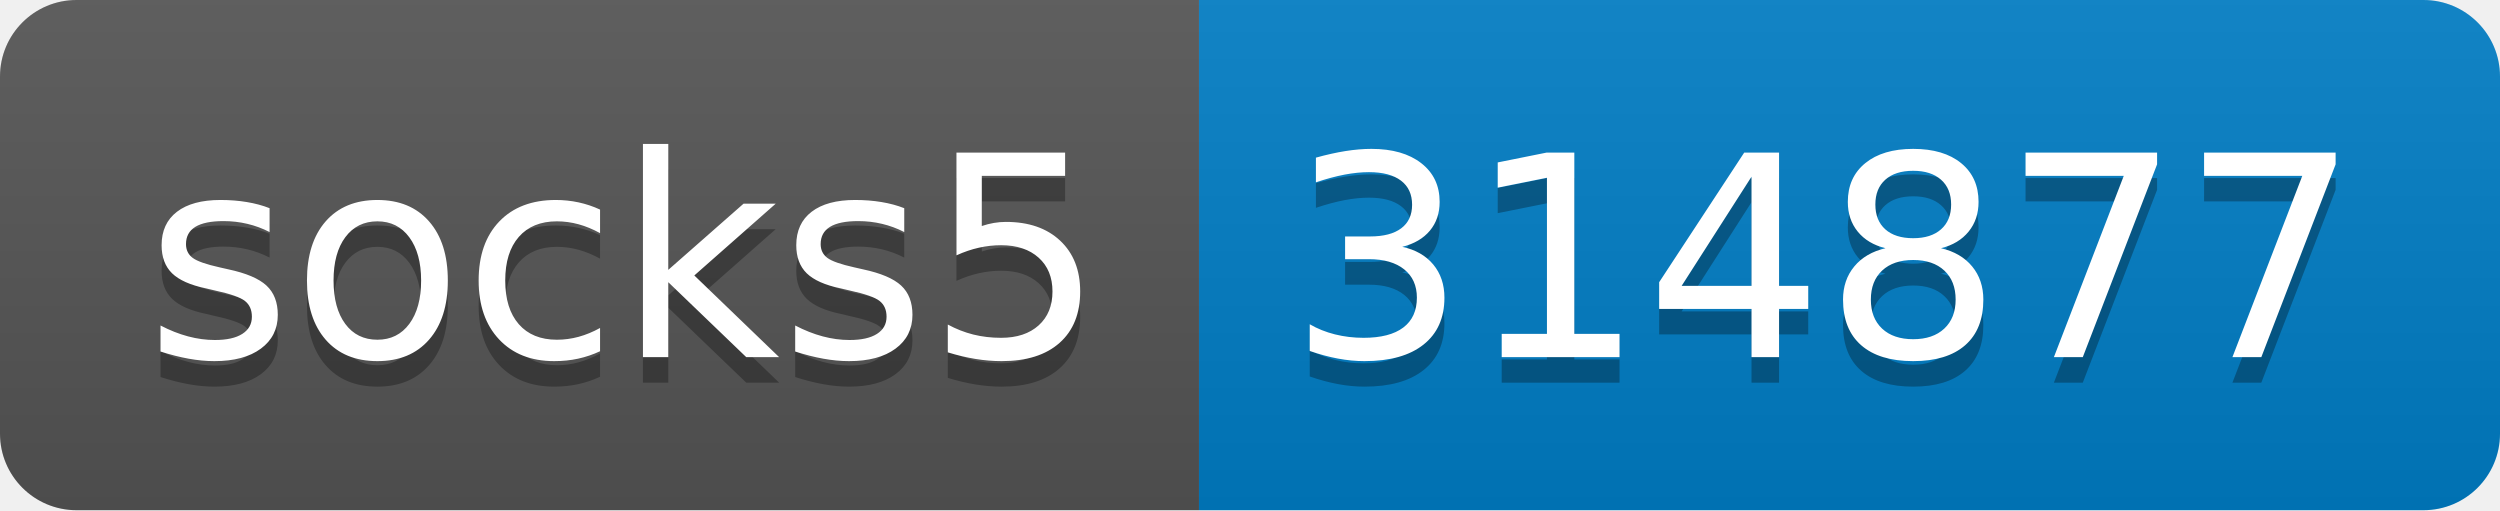
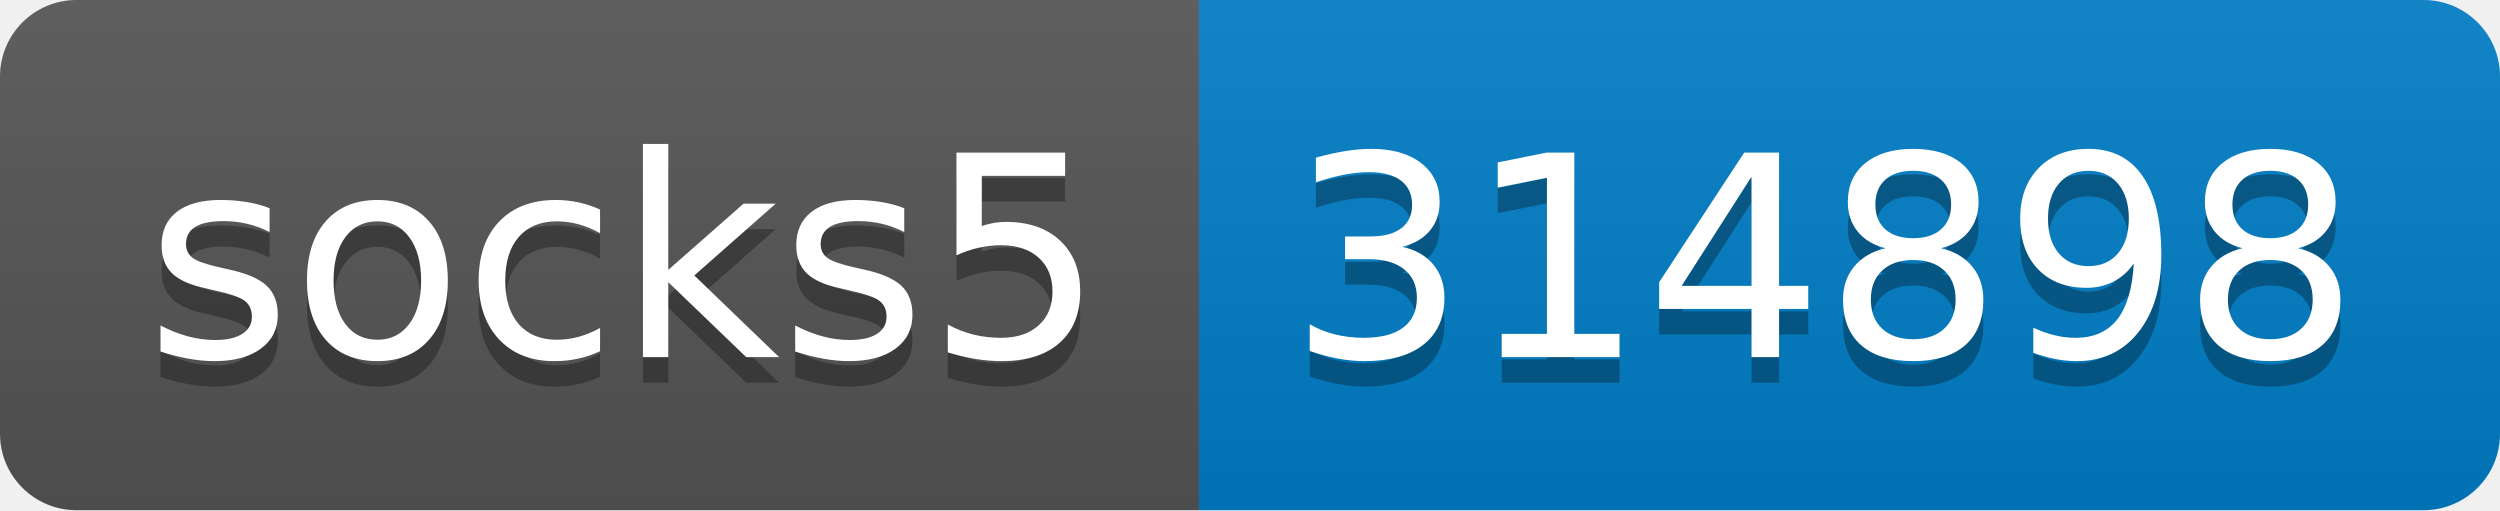
- <svg xmlns="http://www.w3.org/2000/svg" width="98" height="20" role="img" aria-label="socks5: 314877">
+ <svg xmlns="http://www.w3.org/2000/svg" width="98" height="20" role="img" aria-label="socks5: 314898">
  <linearGradient id="s" x2="0" y2="100%">
    <stop offset="0" stop-color="#bbb" stop-opacity=".1" />
    <stop offset="1" stop-opacity=".1" />
  </linearGradient>
  <clipPath id="r">
    <rect width="98" height="20" rx="3" fill="#fff" />
  </clipPath>
  <g clip-path="url(#r)">
    <rect width="47" height="20" fill="#555" />
    <rect x="47" width="51" height="20" fill="#007ec6" />
    <rect width="98" height="20" fill="url(#s)" />
  </g>
  <g fill="#fff" text-anchor="middle" font-family="Verdana,Geneva,DejaVu Sans,sans-serif" text-rendering="geometricPrecision" font-size="110">
    <text aria-hidden="true" x="245" y="150" fill="#010101" fill-opacity=".3" transform="scale(.1)" textLength="370">socks5</text>
    <text x="245" y="140" transform="scale(.1)" fill="#fff" textLength="370">socks5</text>
-     <text aria-hidden="true" x="715" y="150" fill="#010101" fill-opacity=".3" transform="scale(.1)" textLength="410">314877</text>
-     <text x="715" y="140" transform="scale(.1)" fill="#fff" textLength="410">314877</text>
+     <text aria-hidden="true" x="715" y="150" fill="#010101" fill-opacity=".3" transform="scale(.1)" textLength="410">314898</text>
+     <text x="715" y="140" transform="scale(.1)" fill="#fff" textLength="410">314898</text>
  </g>
</svg>
